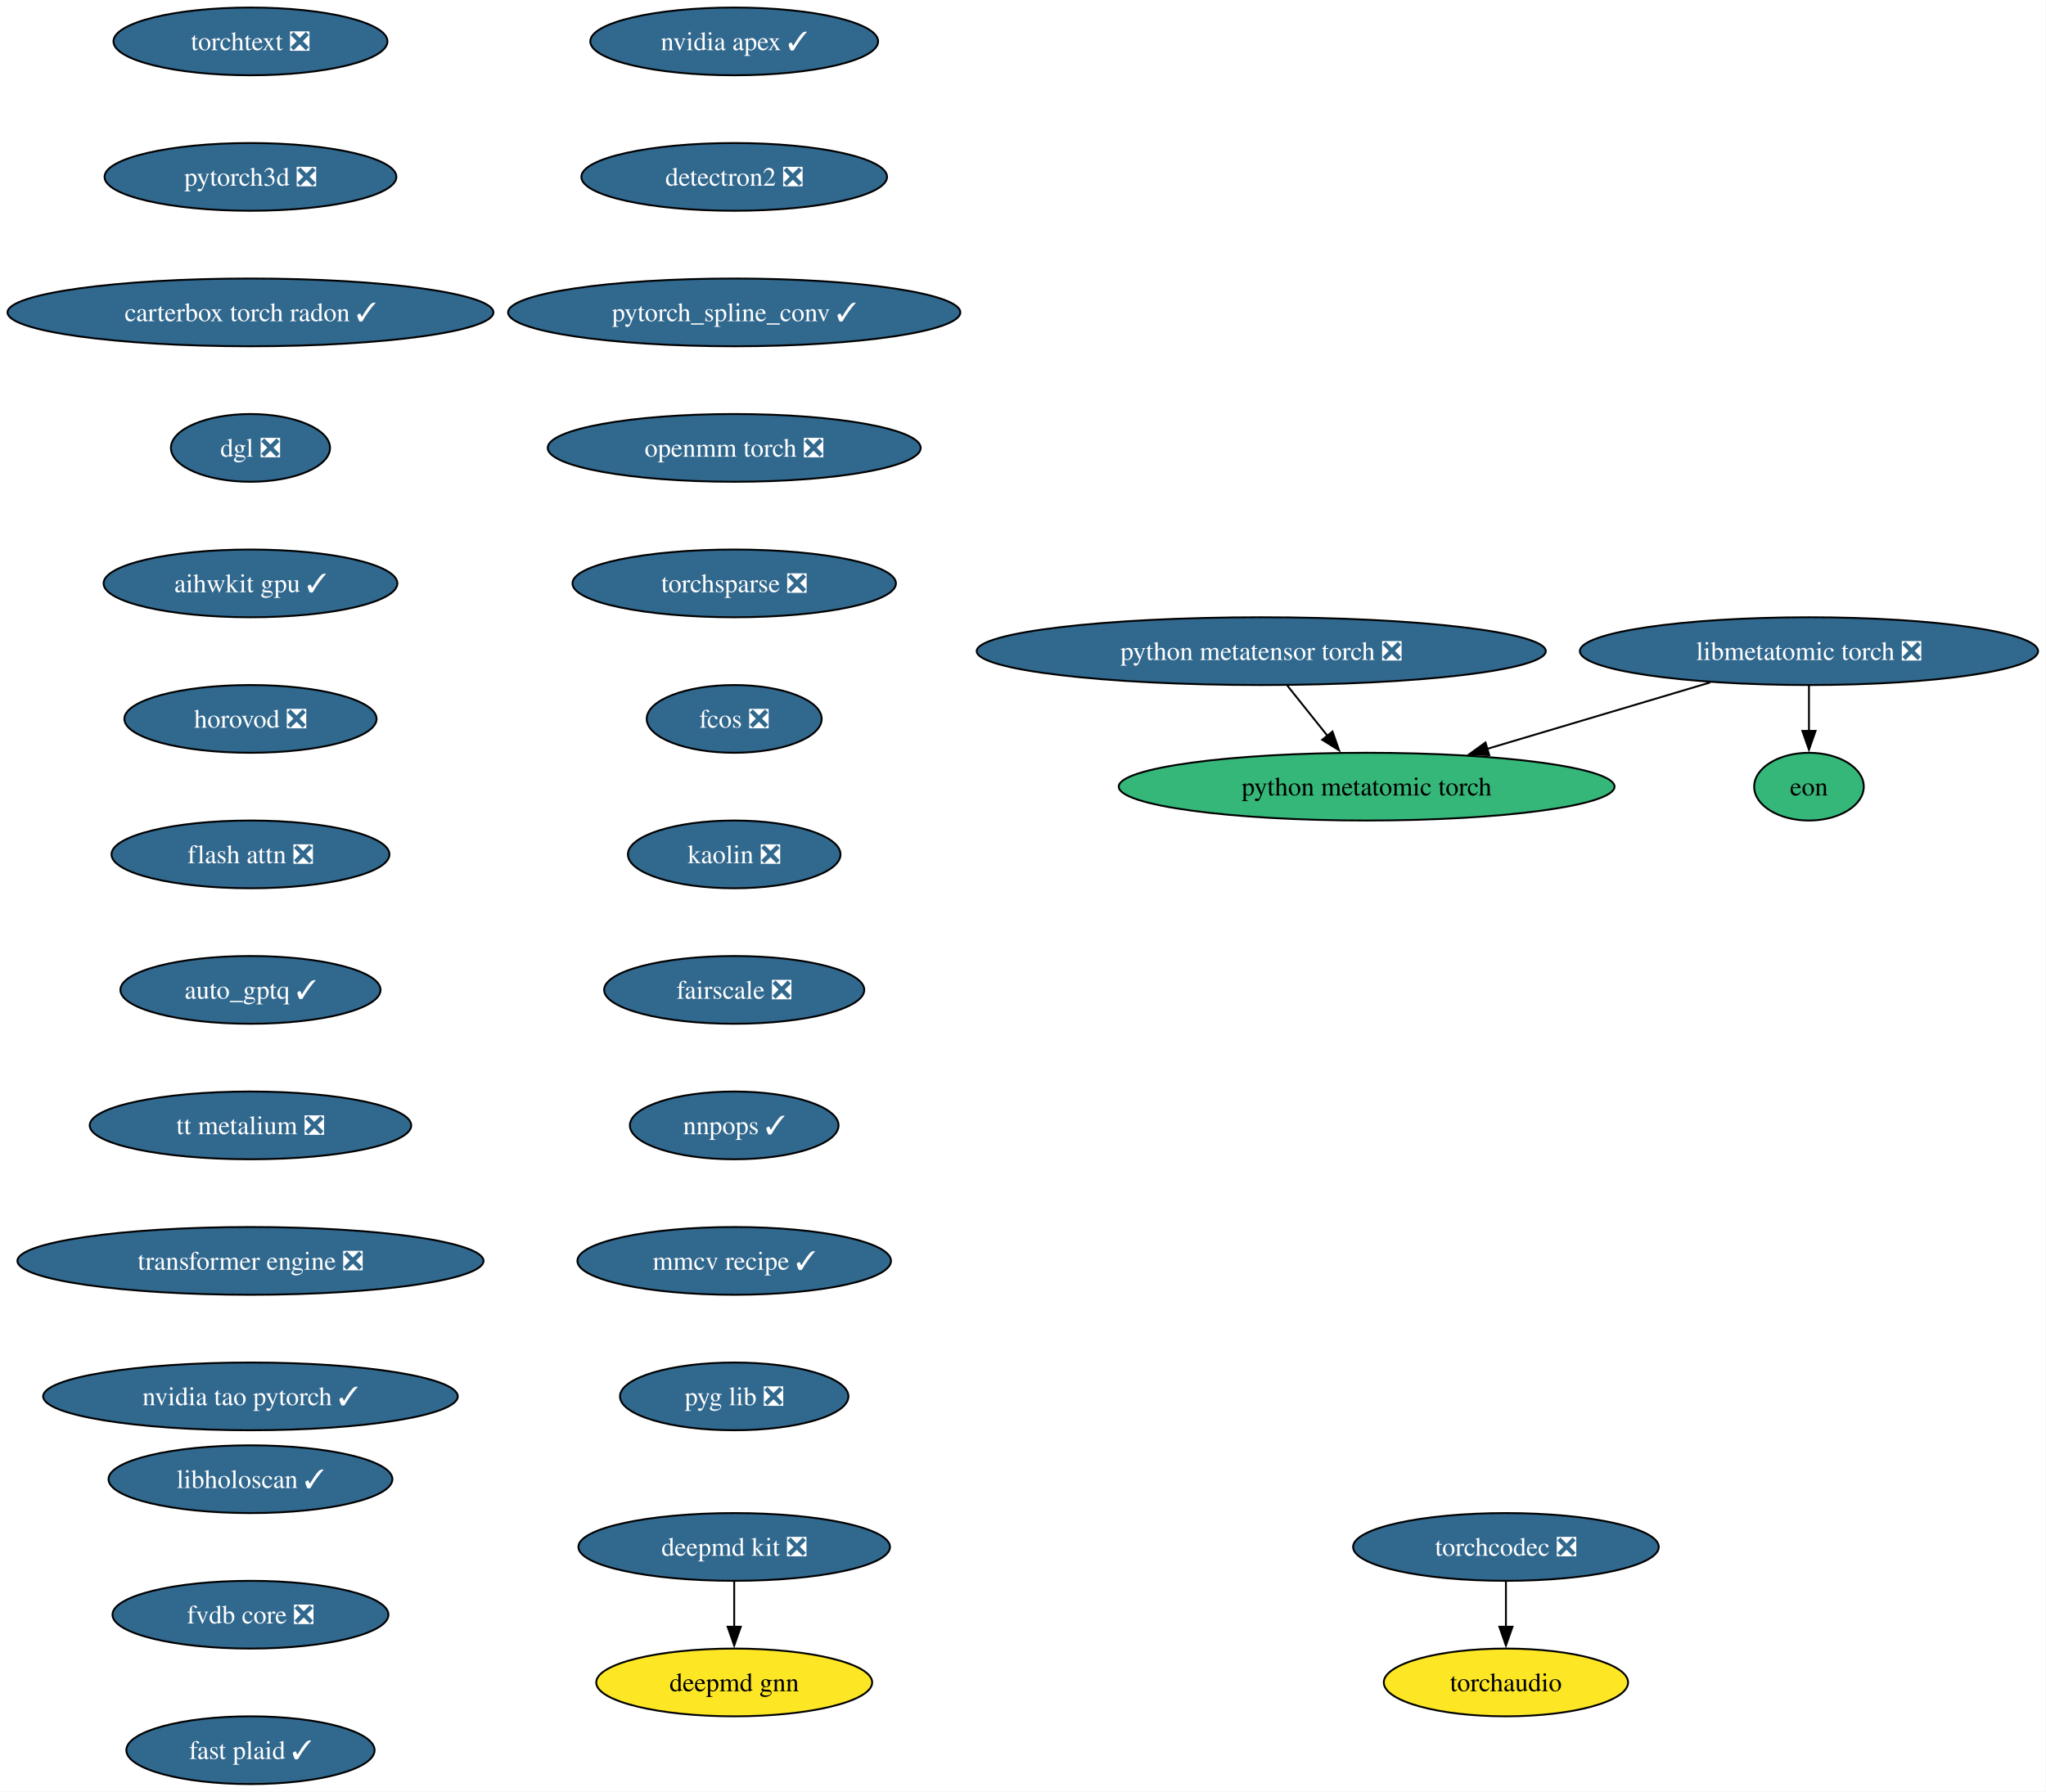
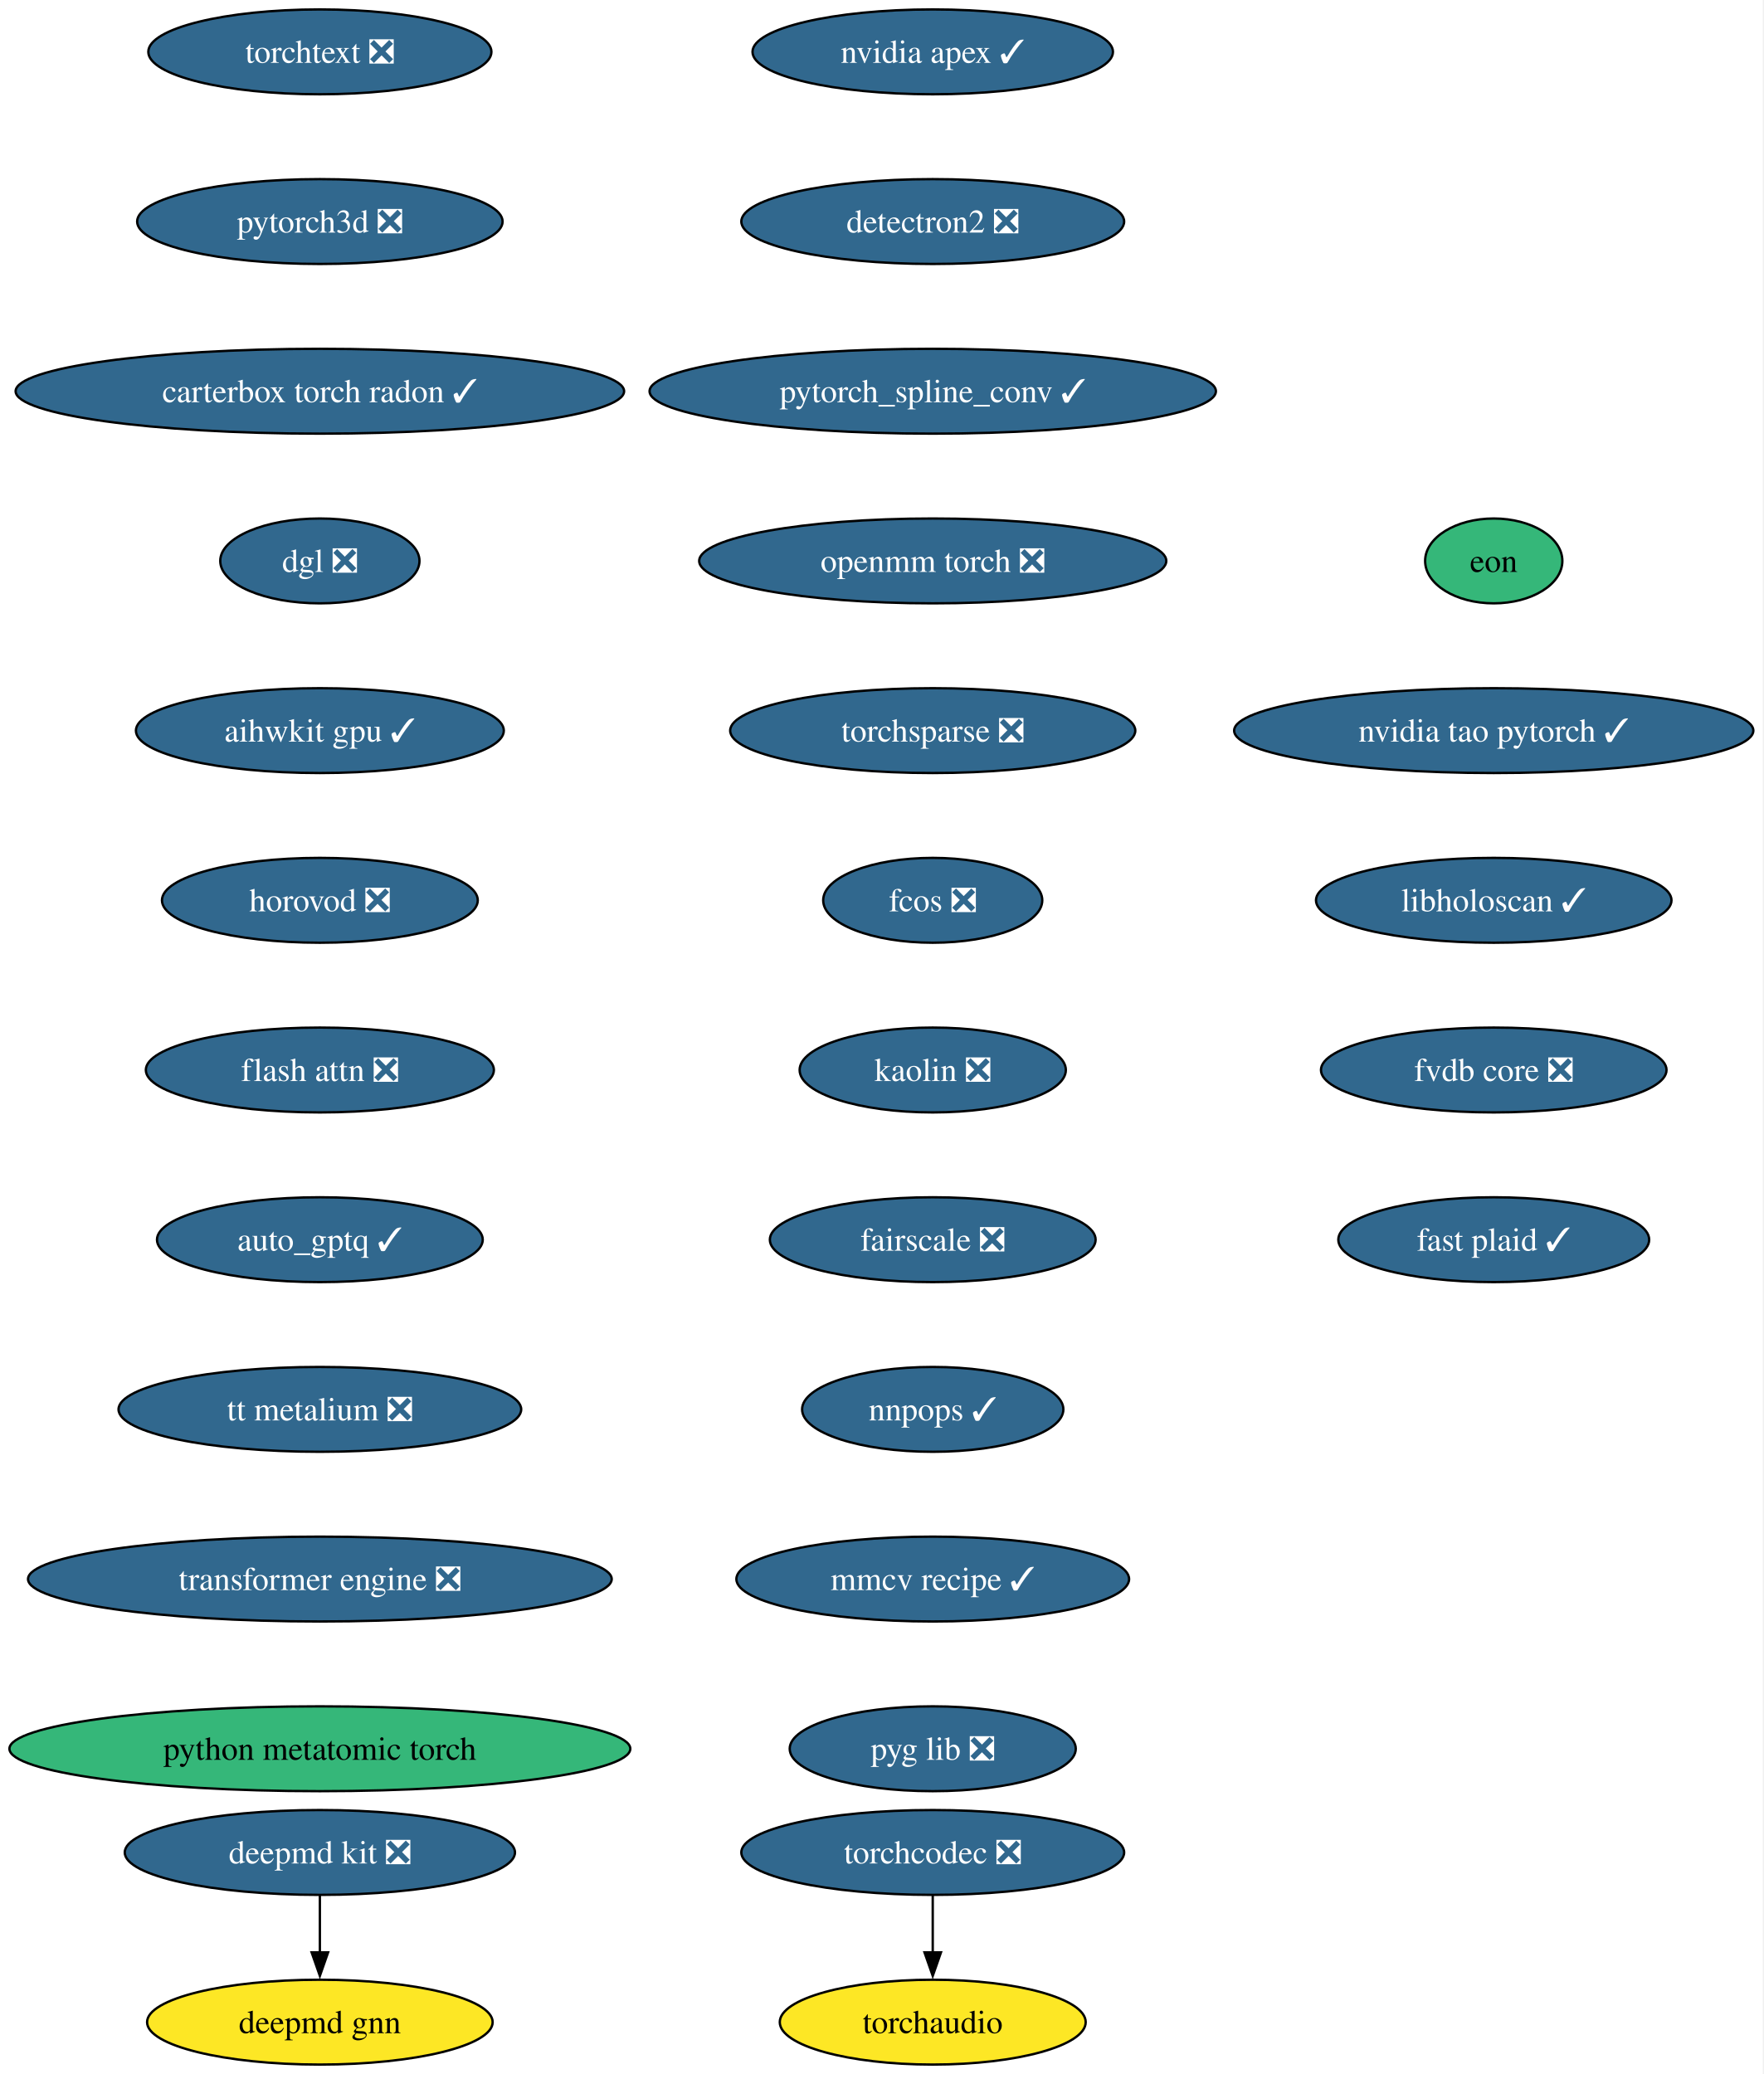
- <svg xmlns="http://www.w3.org/2000/svg" xmlns:xlink="http://www.w3.org/1999/xlink" width="1087pt" height="952pt" viewBox="0.00 0.00 1087.00 952.00">
-   <g id="graph0" class="graph" transform="scale(1 1) rotate(0) translate(4 948)">
-     <polygon fill="white" stroke="none" points="-4,4 -4,-948 1082.78,-948 1082.78,4 -4,4" />
+ <svg xmlns="http://www.w3.org/2000/svg" xmlns:xlink="http://www.w3.org/1999/xlink" width="748pt" height="880pt" viewBox="0.00 0.00 748.00 880.00">
+   <g id="graph0" class="graph" transform="scale(1 1) rotate(0) translate(4 876)">
+     <polygon fill="white" stroke="none" points="-4,4 -4,-876 743.84,-876 743.84,4 -4,4" />
    <g id="node1" class="node">
      <g id="a_node1">
        <a xlink:href="https://github.com/conda-forge/deepmd-kit-feedstock/pull/135" xlink:title="deepmd kit ❎">
-           <ellipse fill="#31688e" stroke="black" cx="386.07" cy="-126" rx="82.77" ry="18" />
-           <text xml:space="preserve" text-anchor="middle" x="386.07" y="-121.33" font-family="Times,serif" font-size="14.00" fill="white">deepmd kit ❎</text>
+           <ellipse fill="#31688e" stroke="black" cx="131.7" cy="-90" rx="82.77" ry="18" />
+           <text xml:space="preserve" text-anchor="middle" x="131.7" y="-85.33" font-family="Times,serif" font-size="14.00" fill="white">deepmd kit ❎</text>
        </a>
      </g>
    </g>
    <g id="node2" class="node">
      <g id="a_node2">
        <a xlink:href="https://github.com/conda-forge/deepmd-gnn-feedstock" xlink:title="deepmd gnn">
-           <ellipse fill="#fde725" stroke="black" cx="386.07" cy="-54" rx="73.3" ry="18" />
-           <text xml:space="preserve" text-anchor="middle" x="386.07" y="-49.33" font-family="Times,serif" font-size="14.00">deepmd gnn</text>
+           <ellipse fill="#fde725" stroke="black" cx="131.7" cy="-18" rx="73.3" ry="18" />
+           <text xml:space="preserve" text-anchor="middle" x="131.7" y="-13.32" font-family="Times,serif" font-size="14.00">deepmd gnn</text>
        </a>
      </g>
    </g>
    <g id="edge1" class="edge">
-       <path fill="none" stroke="black" d="M386.07,-107.7C386.07,-100.41 386.07,-91.73 386.07,-83.54" />
-       <polygon fill="black" stroke="black" points="389.57,-83.62 386.07,-73.62 382.57,-83.62 389.57,-83.62" />
+       <path fill="none" stroke="black" d="M131.7,-71.7C131.7,-64.41 131.7,-55.73 131.7,-47.54" />
+       <polygon fill="black" stroke="black" points="135.2,-47.62 131.7,-37.62 128.2,-47.62 135.2,-47.62" />
    </g>
    <g id="node3" class="node">
      <g id="a_node3">
        <a xlink:href="https://github.com/conda-forge/nvidia-apex-feedstock/pull/70" xlink:title="nvidia apex ✓">
-           <ellipse fill="#31688e" stroke="black" cx="386.07" cy="-926" rx="76.46" ry="18" />
-           <text xml:space="preserve" text-anchor="middle" x="386.07" y="-921.33" font-family="Times,serif" font-size="14.00" fill="white">nvidia apex ✓</text>
+           <ellipse fill="#31688e" stroke="black" cx="391.7" cy="-854" rx="76.46" ry="18" />
+           <text xml:space="preserve" text-anchor="middle" x="391.7" y="-849.33" font-family="Times,serif" font-size="14.00" fill="white">nvidia apex ✓</text>
        </a>
      </g>
    </g>
    <g id="node4" class="node">
      <g id="a_node4">
        <a xlink:href="https://github.com/conda-forge/detectron2-feedstock/pull/60" xlink:title="detectron2 ❎">
-           <ellipse fill="#31688e" stroke="black" cx="386.07" cy="-854" rx="81.2" ry="18" />
-           <text xml:space="preserve" text-anchor="middle" x="386.07" y="-849.33" font-family="Times,serif" font-size="14.00" fill="white">detectron2 ❎</text>
+           <ellipse fill="#31688e" stroke="black" cx="391.7" cy="-782" rx="81.2" ry="18" />
+           <text xml:space="preserve" text-anchor="middle" x="391.7" y="-777.33" font-family="Times,serif" font-size="14.00" fill="white">detectron2 ❎</text>
        </a>
      </g>
    </g>
    <g id="node5" class="node">
      <g id="a_node5">
        <a xlink:href="https://github.com/conda-forge/pytorch_spline_conv-feedstock/pull/53" xlink:title="pytorch_spline_conv ✓">
-           <ellipse fill="#31688e" stroke="black" cx="386.07" cy="-782" rx="120.13" ry="18" />
-           <text xml:space="preserve" text-anchor="middle" x="386.07" y="-777.33" font-family="Times,serif" font-size="14.00" fill="white">pytorch_spline_conv ✓</text>
+           <ellipse fill="#31688e" stroke="black" cx="391.7" cy="-710" rx="120.13" ry="18" />
+           <text xml:space="preserve" text-anchor="middle" x="391.7" y="-705.33" font-family="Times,serif" font-size="14.00" fill="white">pytorch_spline_conv ✓</text>
        </a>
      </g>
    </g>
    <g id="node6" class="node">
      <g id="a_node6">
        <a xlink:href="https://github.com/conda-forge/openmm-torch-feedstock/pull/78" xlink:title="openmm torch ❎">
-           <ellipse fill="#31688e" stroke="black" cx="386.07" cy="-710" rx="99.08" ry="18" />
-           <text xml:space="preserve" text-anchor="middle" x="386.07" y="-705.33" font-family="Times,serif" font-size="14.00" fill="white">openmm torch ❎</text>
+           <ellipse fill="#31688e" stroke="black" cx="391.7" cy="-638" rx="99.08" ry="18" />
+           <text xml:space="preserve" text-anchor="middle" x="391.7" y="-633.33" font-family="Times,serif" font-size="14.00" fill="white">openmm torch ❎</text>
        </a>
      </g>
    </g>
    <g id="node7" class="node">
      <g id="a_node7">
        <a xlink:href="https://github.com/conda-forge/torchsparse-feedstock/pull/49" xlink:title="torchsparse ❎">
-           <ellipse fill="#31688e" stroke="black" cx="386.07" cy="-638" rx="85.93" ry="18" />
-           <text xml:space="preserve" text-anchor="middle" x="386.07" y="-633.33" font-family="Times,serif" font-size="14.00" fill="white">torchsparse ❎</text>
+           <ellipse fill="#31688e" stroke="black" cx="391.7" cy="-566" rx="85.93" ry="18" />
+           <text xml:space="preserve" text-anchor="middle" x="391.7" y="-561.33" font-family="Times,serif" font-size="14.00" fill="white">torchsparse ❎</text>
        </a>
      </g>
    </g>
    <g id="node8" class="node">
      <g id="a_node8">
        <a xlink:href="https://github.com/conda-forge/fcos-feedstock/pull/33" xlink:title="fcos ❎">
-           <ellipse fill="#31688e" stroke="black" cx="386.07" cy="-566" rx="46.47" ry="18" />
-           <text xml:space="preserve" text-anchor="middle" x="386.07" y="-561.33" font-family="Times,serif" font-size="14.00" fill="white">fcos ❎</text>
+           <ellipse fill="#31688e" stroke="black" cx="391.7" cy="-494" rx="46.47" ry="18" />
+           <text xml:space="preserve" text-anchor="middle" x="391.7" y="-489.32" font-family="Times,serif" font-size="14.00" fill="white">fcos ❎</text>
        </a>
      </g>
    </g>
    <g id="node9" class="node">
      <g id="a_node9">
        <a xlink:href="https://github.com/conda-forge/kaolin-feedstock/pull/51" xlink:title="kaolin ❎">
-           <ellipse fill="#31688e" stroke="black" cx="386.07" cy="-494" rx="56.47" ry="18" />
-           <text xml:space="preserve" text-anchor="middle" x="386.07" y="-489.32" font-family="Times,serif" font-size="14.00" fill="white">kaolin ❎</text>
+           <ellipse fill="#31688e" stroke="black" cx="391.7" cy="-422" rx="56.47" ry="18" />
+           <text xml:space="preserve" text-anchor="middle" x="391.7" y="-417.32" font-family="Times,serif" font-size="14.00" fill="white">kaolin ❎</text>
        </a>
      </g>
    </g>
    <g id="node10" class="node">
      <g id="a_node10">
        <a xlink:href="https://github.com/conda-forge/fairscale-feedstock/pull/48" xlink:title="fairscale ❎">
-           <ellipse fill="#31688e" stroke="black" cx="386.07" cy="-422" rx="69.1" ry="18" />
-           <text xml:space="preserve" text-anchor="middle" x="386.07" y="-417.32" font-family="Times,serif" font-size="14.00" fill="white">fairscale ❎</text>
+           <ellipse fill="#31688e" stroke="black" cx="391.7" cy="-350" rx="69.1" ry="18" />
+           <text xml:space="preserve" text-anchor="middle" x="391.7" y="-345.32" font-family="Times,serif" font-size="14.00" fill="white">fairscale ❎</text>
        </a>
      </g>
    </g>
    <g id="node11" class="node">
      <g id="a_node11">
        <a xlink:href="https://github.com/conda-forge/nnpops-feedstock/pull/58" xlink:title="nnpops ✓">
-           <ellipse fill="#31688e" stroke="black" cx="386.07" cy="-350" rx="55.42" ry="18" />
-           <text xml:space="preserve" text-anchor="middle" x="386.07" y="-345.32" font-family="Times,serif" font-size="14.00" fill="white">nnpops ✓</text>
+           <ellipse fill="#31688e" stroke="black" cx="391.7" cy="-278" rx="55.42" ry="18" />
+           <text xml:space="preserve" text-anchor="middle" x="391.7" y="-273.32" font-family="Times,serif" font-size="14.00" fill="white">nnpops ✓</text>
        </a>
      </g>
    </g>
    <g id="node12" class="node">
      <g id="a_node12">
        <a xlink:href="https://github.com/conda-forge/mmcv-recipe-feedstock/pull/54" xlink:title="mmcv recipe ✓">
-           <ellipse fill="#31688e" stroke="black" cx="386.07" cy="-278" rx="83.3" ry="18" />
-           <text xml:space="preserve" text-anchor="middle" x="386.07" y="-273.32" font-family="Times,serif" font-size="14.00" fill="white">mmcv recipe ✓</text>
+           <ellipse fill="#31688e" stroke="black" cx="391.7" cy="-206" rx="83.3" ry="18" />
+           <text xml:space="preserve" text-anchor="middle" x="391.7" y="-201.33" font-family="Times,serif" font-size="14.00" fill="white">mmcv recipe ✓</text>
        </a>
      </g>
    </g>
    <g id="node13" class="node">
      <g id="a_node13">
        <a xlink:href="https://github.com/conda-forge/pyg-lib-feedstock/pull/54" xlink:title="pyg lib ❎">
-           <ellipse fill="#31688e" stroke="black" cx="386.07" cy="-206" rx="60.68" ry="18" />
-           <text xml:space="preserve" text-anchor="middle" x="386.07" y="-201.32" font-family="Times,serif" font-size="14.00" fill="white">pyg lib ❎</text>
+           <ellipse fill="#31688e" stroke="black" cx="391.7" cy="-134" rx="60.68" ry="18" />
+           <text xml:space="preserve" text-anchor="middle" x="391.7" y="-129.32" font-family="Times,serif" font-size="14.00" fill="white">pyg lib ❎</text>
        </a>
      </g>
    </g>
    <g id="node14" class="node">
      <g id="a_node14">
        <a xlink:href="https://github.com/conda-forge/torchtext-feedstock/pull/41" xlink:title="torchtext ❎">
-           <ellipse fill="#31688e" stroke="black" cx="129.07" cy="-926" rx="72.78" ry="18" />
-           <text xml:space="preserve" text-anchor="middle" x="129.07" y="-921.33" font-family="Times,serif" font-size="14.00" fill="white">torchtext ❎</text>
+           <ellipse fill="#31688e" stroke="black" cx="131.7" cy="-854" rx="72.78" ry="18" />
+           <text xml:space="preserve" text-anchor="middle" x="131.7" y="-849.33" font-family="Times,serif" font-size="14.00" fill="white">torchtext ❎</text>
        </a>
      </g>
    </g>
    <g id="node15" class="node">
      <g id="a_node15">
        <a xlink:href="https://github.com/conda-forge/pytorch3d-feedstock/pull/39" xlink:title="pytorch3d ❎">
-           <ellipse fill="#31688e" stroke="black" cx="129.07" cy="-854" rx="77.52" ry="18" />
-           <text xml:space="preserve" text-anchor="middle" x="129.07" y="-849.33" font-family="Times,serif" font-size="14.00" fill="white">pytorch3d ❎</text>
+           <ellipse fill="#31688e" stroke="black" cx="131.7" cy="-782" rx="77.52" ry="18" />
+           <text xml:space="preserve" text-anchor="middle" x="131.7" y="-777.33" font-family="Times,serif" font-size="14.00" fill="white">pytorch3d ❎</text>
        </a>
      </g>
    </g>
    <g id="node16" class="node">
      <g id="a_node16">
        <a xlink:href="https://github.com/conda-forge/carterbox-torch-radon-feedstock/pull/30" xlink:title="carterbox torch radon ✓">
-           <ellipse fill="#31688e" stroke="black" cx="129.07" cy="-782" rx="129.07" ry="18" />
-           <text xml:space="preserve" text-anchor="middle" x="129.07" y="-777.33" font-family="Times,serif" font-size="14.00" fill="white">carterbox torch radon ✓</text>
+           <ellipse fill="#31688e" stroke="black" cx="131.7" cy="-710" rx="129.07" ry="18" />
+           <text xml:space="preserve" text-anchor="middle" x="131.7" y="-705.33" font-family="Times,serif" font-size="14.00" fill="white">carterbox torch radon ✓</text>
        </a>
      </g>
    </g>
    <g id="node17" class="node">
      <g id="a_node17">
        <a xlink:href="https://github.com/conda-forge/dgl-feedstock/pull/68" xlink:title="dgl ❎">
-           <ellipse fill="#31688e" stroke="black" cx="129.07" cy="-710" rx="42.26" ry="18" />
-           <text xml:space="preserve" text-anchor="middle" x="129.07" y="-705.33" font-family="Times,serif" font-size="14.00" fill="white">dgl ❎</text>
+           <ellipse fill="#31688e" stroke="black" cx="131.7" cy="-638" rx="42.26" ry="18" />
+           <text xml:space="preserve" text-anchor="middle" x="131.7" y="-633.33" font-family="Times,serif" font-size="14.00" fill="white">dgl ❎</text>
        </a>
      </g>
    </g>
    <g id="node18" class="node">
      <g id="a_node18">
        <a xlink:href="https://github.com/conda-forge/aihwkit-gpu-feedstock/pull/38" xlink:title="aihwkit gpu ✓">
-           <ellipse fill="#31688e" stroke="black" cx="129.07" cy="-638" rx="78.04" ry="18" />
-           <text xml:space="preserve" text-anchor="middle" x="129.07" y="-633.33" font-family="Times,serif" font-size="14.00" fill="white">aihwkit gpu ✓</text>
+           <ellipse fill="#31688e" stroke="black" cx="131.7" cy="-566" rx="78.04" ry="18" />
+           <text xml:space="preserve" text-anchor="middle" x="131.7" y="-561.33" font-family="Times,serif" font-size="14.00" fill="white">aihwkit gpu ✓</text>
        </a>
      </g>
    </g>
    <g id="node19" class="node">
      <g id="a_node19">
        <a xlink:href="https://github.com/conda-forge/horovod-feedstock/pull/48" xlink:title="horovod ❎">
-           <ellipse fill="#31688e" stroke="black" cx="129.07" cy="-566" rx="66.99" ry="18" />
-           <text xml:space="preserve" text-anchor="middle" x="129.07" y="-561.33" font-family="Times,serif" font-size="14.00" fill="white">horovod ❎</text>
+           <ellipse fill="#31688e" stroke="black" cx="131.7" cy="-494" rx="66.99" ry="18" />
+           <text xml:space="preserve" text-anchor="middle" x="131.7" y="-489.32" font-family="Times,serif" font-size="14.00" fill="white">horovod ❎</text>
        </a>
      </g>
    </g>
    <g id="node20" class="node">
      <g id="a_node20">
        <a xlink:href="https://github.com/conda-forge/flash-attn-feedstock/pull/51" xlink:title="flash attn ❎">
-           <ellipse fill="#31688e" stroke="black" cx="129.07" cy="-494" rx="73.83" ry="18" />
-           <text xml:space="preserve" text-anchor="middle" x="129.07" y="-489.32" font-family="Times,serif" font-size="14.00" fill="white">flash attn ❎</text>
+           <ellipse fill="#31688e" stroke="black" cx="131.7" cy="-422" rx="73.83" ry="18" />
+           <text xml:space="preserve" text-anchor="middle" x="131.7" y="-417.32" font-family="Times,serif" font-size="14.00" fill="white">flash attn ❎</text>
        </a>
      </g>
    </g>
    <g id="node21" class="node">
      <g id="a_node21">
        <a xlink:href="https://github.com/conda-forge/auto_gptq-feedstock/pull/25" xlink:title="auto_gptq ✓">
-           <ellipse fill="#31688e" stroke="black" cx="129.07" cy="-422" rx="69.1" ry="18" />
-           <text xml:space="preserve" text-anchor="middle" x="129.07" y="-417.32" font-family="Times,serif" font-size="14.00" fill="white">auto_gptq ✓</text>
+           <ellipse fill="#31688e" stroke="black" cx="131.7" cy="-350" rx="69.1" ry="18" />
+           <text xml:space="preserve" text-anchor="middle" x="131.7" y="-345.32" font-family="Times,serif" font-size="14.00" fill="white">auto_gptq ✓</text>
        </a>
      </g>
    </g>
    <g id="node22" class="node">
      <g id="a_node22">
        <a xlink:href="https://github.com/conda-forge/tt-metalium-feedstock/pull/25" xlink:title="tt metalium ❎">
-           <ellipse fill="#31688e" stroke="black" cx="129.07" cy="-350" rx="85.41" ry="18" />
-           <text xml:space="preserve" text-anchor="middle" x="129.07" y="-345.32" font-family="Times,serif" font-size="14.00" fill="white">tt metalium ❎</text>
+           <ellipse fill="#31688e" stroke="black" cx="131.7" cy="-278" rx="85.41" ry="18" />
+           <text xml:space="preserve" text-anchor="middle" x="131.7" y="-273.32" font-family="Times,serif" font-size="14.00" fill="white">tt metalium ❎</text>
        </a>
      </g>
    </g>
    <g id="node24" class="node">
      <g id="a_node24">
        <a xlink:href="https://github.com/conda-forge/transformer-engine-feedstock/pull/49" xlink:title="transformer engine ❎">
-           <ellipse fill="#31688e" stroke="black" cx="129.07" cy="-278" rx="123.81" ry="18" />
-           <text xml:space="preserve" text-anchor="middle" x="129.07" y="-273.32" font-family="Times,serif" font-size="14.00" fill="white">transformer engine ❎</text>
+           <ellipse fill="#31688e" stroke="black" cx="131.7" cy="-206" rx="123.81" ry="18" />
+           <text xml:space="preserve" text-anchor="middle" x="131.7" y="-201.33" font-family="Times,serif" font-size="14.00" fill="white">transformer engine ❎</text>
        </a>
      </g>
    </g>
    <g id="node23" class="node">
      <g id="a_node23">
        <a xlink:href="https://github.com/conda-forge/torchaudio-feedstock" xlink:title="torchaudio">
-           <ellipse fill="#fde725" stroke="black" cx="796.07" cy="-54" rx="64.89" ry="18" />
-           <text xml:space="preserve" text-anchor="middle" x="796.07" y="-49.33" font-family="Times,serif" font-size="14.00">torchaudio</text>
+           <ellipse fill="#fde725" stroke="black" cx="391.7" cy="-18" rx="64.89" ry="18" />
+           <text xml:space="preserve" text-anchor="middle" x="391.7" y="-13.32" font-family="Times,serif" font-size="14.00">torchaudio</text>
+         </a>
+       </g>
+     </g>
+     <g id="node26" class="node">
+       <g id="a_node26">
+         <a xlink:href="https://github.com/conda-forge/python-metatomic-torch-feedstock" xlink:title="python metatomic torch">
+           <ellipse fill="#35b779" stroke="black" cx="131.7" cy="-134" rx="131.7" ry="18" />
+           <text xml:space="preserve" text-anchor="middle" x="131.7" y="-129.32" font-family="Times,serif" font-size="14.00">python metatomic torch</text>
+         </a>
+       </g>
+     </g>
+     <g id="node25" class="node">
+       <g id="a_node25">
+         <a xlink:href="https://github.com/conda-forge/torchcodec-feedstock/pull/77" xlink:title="torchcodec ❎">
+           <ellipse fill="#31688e" stroke="black" cx="391.7" cy="-90" rx="81.2" ry="18" />
+           <text xml:space="preserve" text-anchor="middle" x="391.7" y="-85.33" font-family="Times,serif" font-size="14.00" fill="white">torchcodec ❎</text>
+         </a>
+       </g>
+     </g>
+     <g id="edge21" class="edge">
+       <path fill="none" stroke="black" d="M391.7,-71.7C391.7,-64.41 391.7,-55.73 391.7,-47.54" />
+       <polygon fill="black" stroke="black" points="395.2,-47.62 391.7,-37.62 388.2,-47.62 395.2,-47.62" />
+     </g>
+     <g id="node27" class="node">
+       <g id="a_node27">
+         <a xlink:href="https://github.com/conda-forge/eon-feedstock" xlink:title="eon">
+           <ellipse fill="#35b779" stroke="black" cx="629.7" cy="-638" rx="29.11" ry="18" />
+           <text xml:space="preserve" text-anchor="middle" x="629.7" y="-633.33" font-family="Times,serif" font-size="14.00">eon</text>
        </a>
      </g>
    </g>
    <g id="node28" class="node">
      <g id="a_node28">
        <a xlink:href="https://github.com/conda-forge/nvidia-tao-pytorch-feedstock/pull/11" xlink:title="nvidia tao pytorch ✓">
-           <ellipse fill="#31688e" stroke="black" cx="129.07" cy="-206" rx="110.13" ry="18" />
-           <text xml:space="preserve" text-anchor="middle" x="129.07" y="-201.32" font-family="Times,serif" font-size="14.00" fill="white">nvidia tao pytorch ✓</text>
-         </a>
-       </g>
-     </g>
-     <g id="node25" class="node">
-       <g id="a_node25">
-         <a xlink:href="https://github.com/conda-forge/torchcodec-feedstock/pull/77" xlink:title="torchcodec ❎">
-           <ellipse fill="#31688e" stroke="black" cx="796.07" cy="-126" rx="81.2" ry="18" />
-           <text xml:space="preserve" text-anchor="middle" x="796.07" y="-121.33" font-family="Times,serif" font-size="14.00" fill="white">torchcodec ❎</text>
-         </a>
-       </g>
-     </g>
-     <g id="edge21" class="edge">
-       <path fill="none" stroke="black" d="M796.07,-107.7C796.07,-100.41 796.07,-91.73 796.07,-83.54" />
-       <polygon fill="black" stroke="black" points="799.57,-83.62 796.07,-73.62 792.57,-83.62 799.57,-83.62" />
-     </g>
-     <g id="node26" class="node">
-       <g id="a_node26">
-         <a xlink:href="https://github.com/conda-forge/python-metatensor-torch-feedstock/pull/31" xlink:title="python metatensor torch ❎">
-           <ellipse fill="#31688e" stroke="black" cx="666.07" cy="-602" rx="151.17" ry="18" />
-           <text xml:space="preserve" text-anchor="middle" x="666.07" y="-597.33" font-family="Times,serif" font-size="14.00" fill="white">python metatensor torch ❎</text>
-         </a>
-       </g>
-     </g>
-     <g id="node27" class="node">
-       <g id="a_node27">
-         <a xlink:href="https://github.com/conda-forge/python-metatomic-torch-feedstock" xlink:title="python metatomic torch">
-           <ellipse fill="#35b779" stroke="black" cx="722.07" cy="-530" rx="131.7" ry="18" />
-           <text xml:space="preserve" text-anchor="middle" x="722.07" y="-525.33" font-family="Times,serif" font-size="14.00">python metatomic torch</text>
-         </a>
-       </g>
-     </g>
-     <g id="edge22" class="edge">
-       <path fill="none" stroke="black" d="M679.92,-583.7C686.36,-575.64 694.16,-565.89 701.29,-556.98" />
-       <polygon fill="black" stroke="black" points="703.93,-559.28 707.44,-549.29 698.46,-554.91 703.93,-559.28" />
+           <ellipse fill="#31688e" stroke="black" cx="629.7" cy="-566" rx="110.13" ry="18" />
+           <text xml:space="preserve" text-anchor="middle" x="629.7" y="-561.33" font-family="Times,serif" font-size="14.00" fill="white">nvidia tao pytorch ✓</text>
+         </a>
+       </g>
    </g>
    <g id="node29" class="node">
      <g id="a_node29">
-         <a xlink:href="https://github.com/conda-forge/libmetatomic-torch-feedstock/pull/23" xlink:title="libmetatomic torch ❎">
-           <ellipse fill="#31688e" stroke="black" cx="957.07" cy="-602" rx="121.71" ry="18" />
-           <text xml:space="preserve" text-anchor="middle" x="957.07" y="-597.33" font-family="Times,serif" font-size="14.00" fill="white">libmetatomic torch ❎</text>
-         </a>
-       </g>
-     </g>
-     <g id="edge24" class="edge">
-       <path fill="none" stroke="black" d="M904.63,-585.38C869.54,-574.93 823.15,-561.11 785.91,-550.02" />
-       <polygon fill="black" stroke="black" points="787.2,-546.75 776.62,-547.25 785.21,-553.46 787.2,-546.75" />
+         <a xlink:href="https://github.com/conda-forge/libholoscan-feedstock/pull/17" xlink:title="libholoscan ✓">
+           <ellipse fill="#31688e" stroke="black" cx="629.7" cy="-494" rx="75.41" ry="18" />
+           <text xml:space="preserve" text-anchor="middle" x="629.7" y="-489.32" font-family="Times,serif" font-size="14.00" fill="white">libholoscan ✓</text>
+         </a>
+       </g>
    </g>
    <g id="node30" class="node">
      <g id="a_node30">
-         <a xlink:href="https://github.com/conda-forge/eon-feedstock" xlink:title="eon">
-           <ellipse fill="#35b779" stroke="black" cx="957.07" cy="-530" rx="29.11" ry="18" />
-           <text xml:space="preserve" text-anchor="middle" x="957.07" y="-525.33" font-family="Times,serif" font-size="14.00">eon</text>
-         </a>
-       </g>
-     </g>
-     <g id="edge25" class="edge">
-       <path fill="none" stroke="black" d="M957.07,-583.7C957.07,-576.41 957.07,-567.73 957.07,-559.54" />
-       <polygon fill="black" stroke="black" points="960.57,-559.62 957.07,-549.62 953.57,-559.62 960.57,-559.62" />
+         <a xlink:href="https://github.com/conda-forge/fvdb-core-feedstock/pull/40" xlink:title="fvdb core ❎">
+           <ellipse fill="#31688e" stroke="black" cx="629.7" cy="-422" rx="73.3" ry="18" />
+           <text xml:space="preserve" text-anchor="middle" x="629.7" y="-417.32" font-family="Times,serif" font-size="14.00" fill="white">fvdb core ❎</text>
+         </a>
+       </g>
    </g>
    <g id="node31" class="node">
      <g id="a_node31">
-         <a xlink:href="https://github.com/conda-forge/libholoscan-feedstock/pull/17" xlink:title="libholoscan ✓">
-           <ellipse fill="#31688e" stroke="black" cx="129.07" cy="-162" rx="75.41" ry="18" />
-           <text xml:space="preserve" text-anchor="middle" x="129.07" y="-157.32" font-family="Times,serif" font-size="14.00" fill="white">libholoscan ✓</text>
-         </a>
-       </g>
-     </g>
-     <g id="node32" class="node">
-       <g id="a_node32">
-         <a xlink:href="https://github.com/conda-forge/fvdb-core-feedstock/pull/40" xlink:title="fvdb core ❎">
-           <ellipse fill="#31688e" stroke="black" cx="129.07" cy="-90" rx="73.3" ry="18" />
-           <text xml:space="preserve" text-anchor="middle" x="129.07" y="-85.33" font-family="Times,serif" font-size="14.00" fill="white">fvdb core ❎</text>
-         </a>
-       </g>
-     </g>
-     <g id="node33" class="node">
-       <g id="a_node33">
        <a xlink:href="https://github.com/conda-forge/fast-plaid-feedstock/pull/5" xlink:title="fast plaid ✓">
-           <ellipse fill="#31688e" stroke="black" cx="129.07" cy="-18" rx="65.94" ry="18" />
-           <text xml:space="preserve" text-anchor="middle" x="129.07" y="-13.32" font-family="Times,serif" font-size="14.00" fill="white">fast plaid ✓</text>
+           <ellipse fill="#31688e" stroke="black" cx="629.7" cy="-350" rx="65.94" ry="18" />
+           <text xml:space="preserve" text-anchor="middle" x="629.7" y="-345.32" font-family="Times,serif" font-size="14.00" fill="white">fast plaid ✓</text>
        </a>
      </g>
    </g>
  </g>
</svg>
